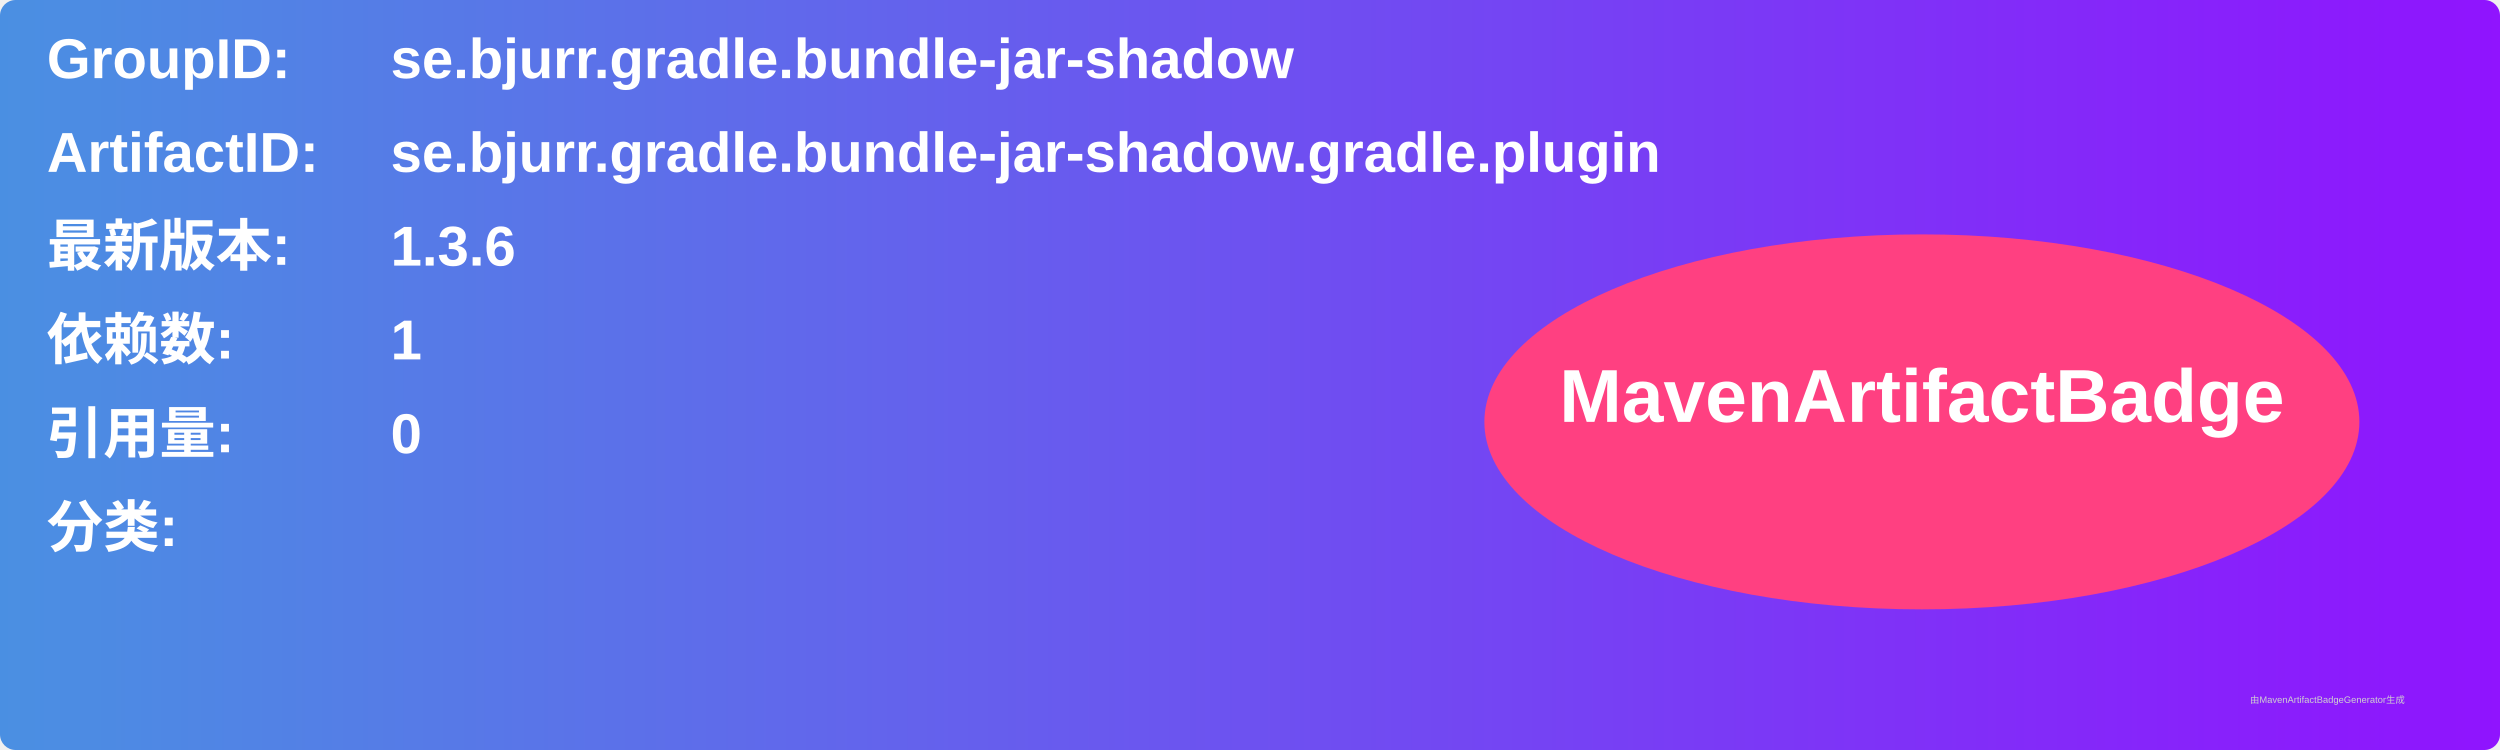
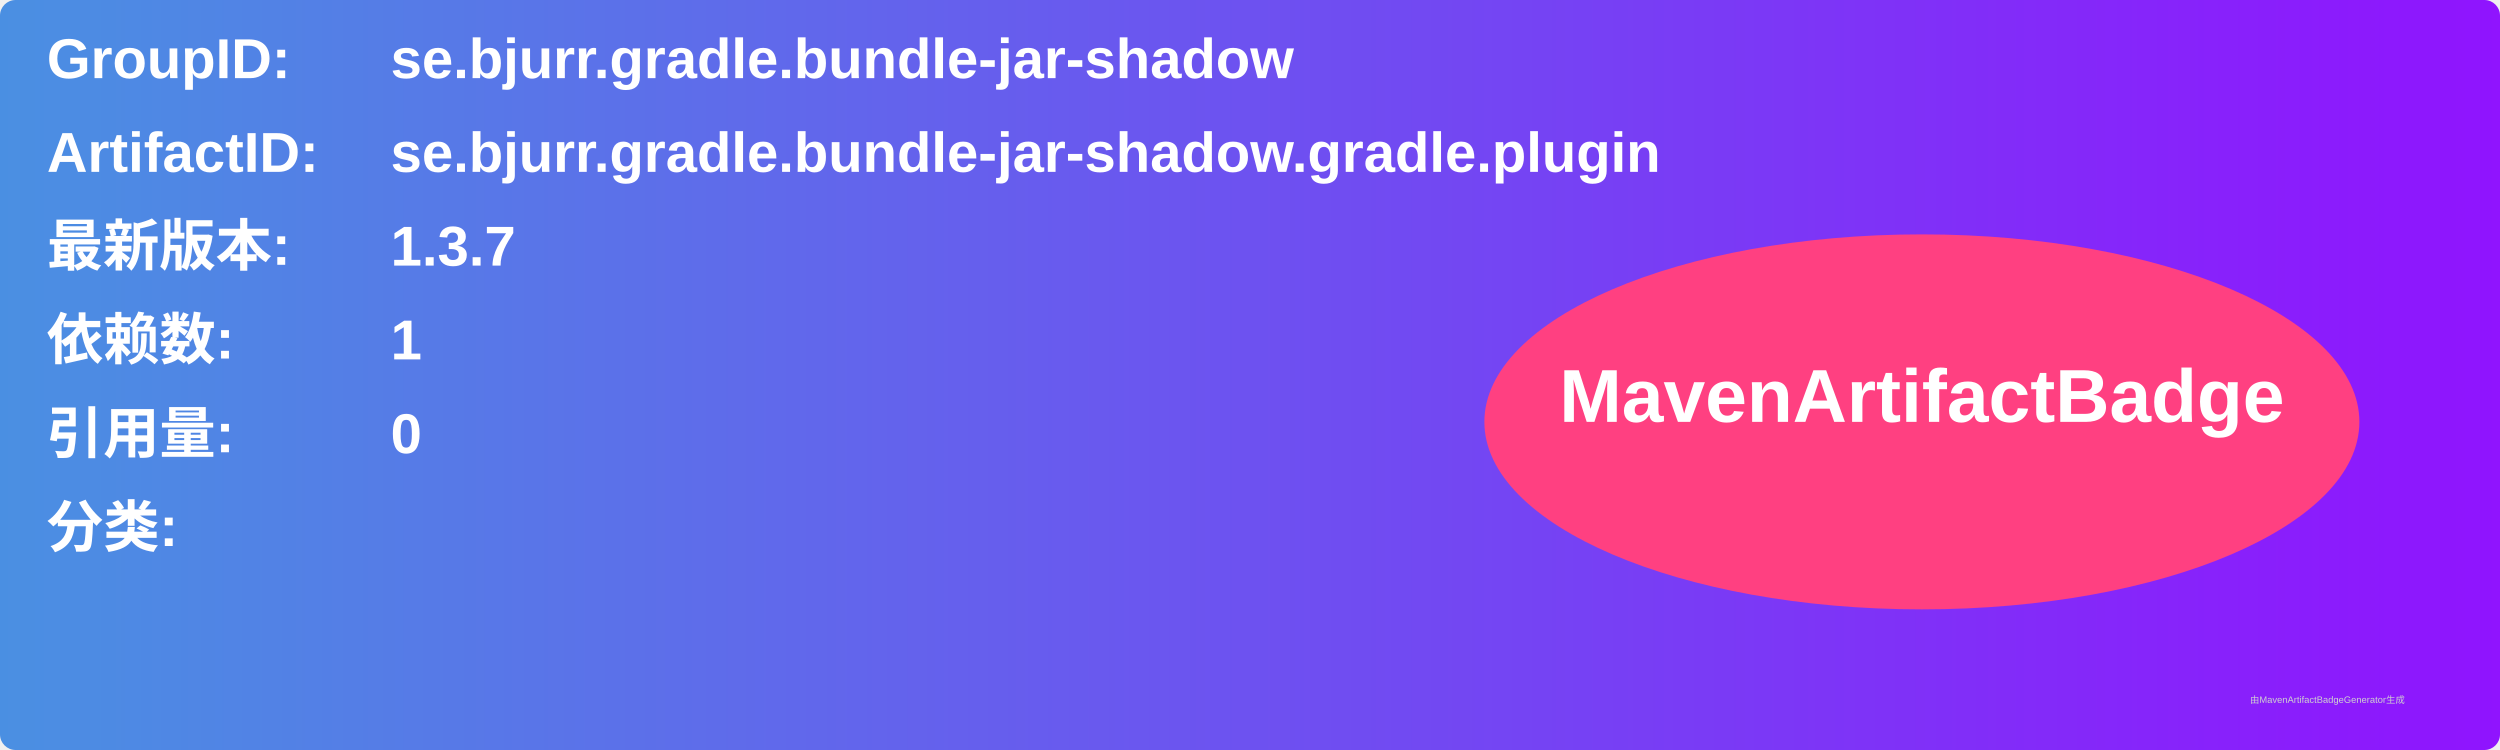
<svg xmlns="http://www.w3.org/2000/svg" width="800" height="240" viewBox="0 0 800 240">
  <linearGradient id="grad" x1="0%" y1="0%" x2="100%" y2="0%">
    <stop offset="0%" stop-color="#4a90e2" />
    <stop offset="100%" stop-color="#9013fe" />
  </linearGradient>
  <rect width="100%" height="100%" rx="5" ry="5" fill="url(#grad)" />
  <g transform="translate(15, 15)">
    <text x="0" y="10" font-family="Arial" font-size="18" fill="white" font-weight="bold" width="260">GroupID:</text>
    <text x="110" y="10" font-family="Arial" font-size="18" fill="white" font-weight="bold" width="460">se.bjurr.gradle.bundle-jar-shadow</text>
    <text x="0" y="40" font-family="Arial" font-size="18" fill="white" font-weight="bold" width="260">ArtifactID:</text>
    <text x="110" y="40" font-family="Arial" font-size="18" fill="white" font-weight="bold" width="460">se.bjurr.gradle.bundle-jar-shadow.gradle.plugin</text>
    <text x="0" y="70" font-family="Arial" font-size="18" fill="white" font-weight="bold">最新版本:</text>
    <text x="110" y="70" font-family="Arial" font-size="18" fill="white" font-weight="bold">
-       <tspan font-weight="bold">1.3.6</tspan>
+       <tspan font-weight="bold">1.3.7</tspan>
    </text>
    <text x="0" y="100" font-family="Arial" font-size="18" fill="white" font-weight="bold">依赖数: </text>
    <text x="110" y="100" font-family="Arial" font-size="18" fill="white">
      <tspan font-weight="bold">1</tspan>
    </text>
    <text x="0" y="130" font-family="Arial" font-size="18" fill="white" font-weight="bold">引用量: </text>
    <text x="110" y="130" font-family="Arial" font-size="18" fill="white">
      <tspan font-weight="bold">0</tspan>
    </text>
    <text x="0" y="160" font-family="Arial" font-size="18" fill="white" font-weight="bold">分类:</text>
    <text x="10" y="190" font-family="Arial" font-size="10" fill="white">
      <tspan font-weight="bold" />
    </text>
    <ellipse cx="600" cy="120" rx="140" ry="60" fill="#ff4081" />
    <text x="600" y="120" text-anchor="middle" font-family="Arial" font-size="24" fill="white" font-weight="bold">MavenArtifactBadge</text>
  </g>
  <text x="720" y="225" font-family="Arial" font-size="3" fill="#d0d0d0">由MavenArtifactBadgeGenerator生成</text>
</svg>
